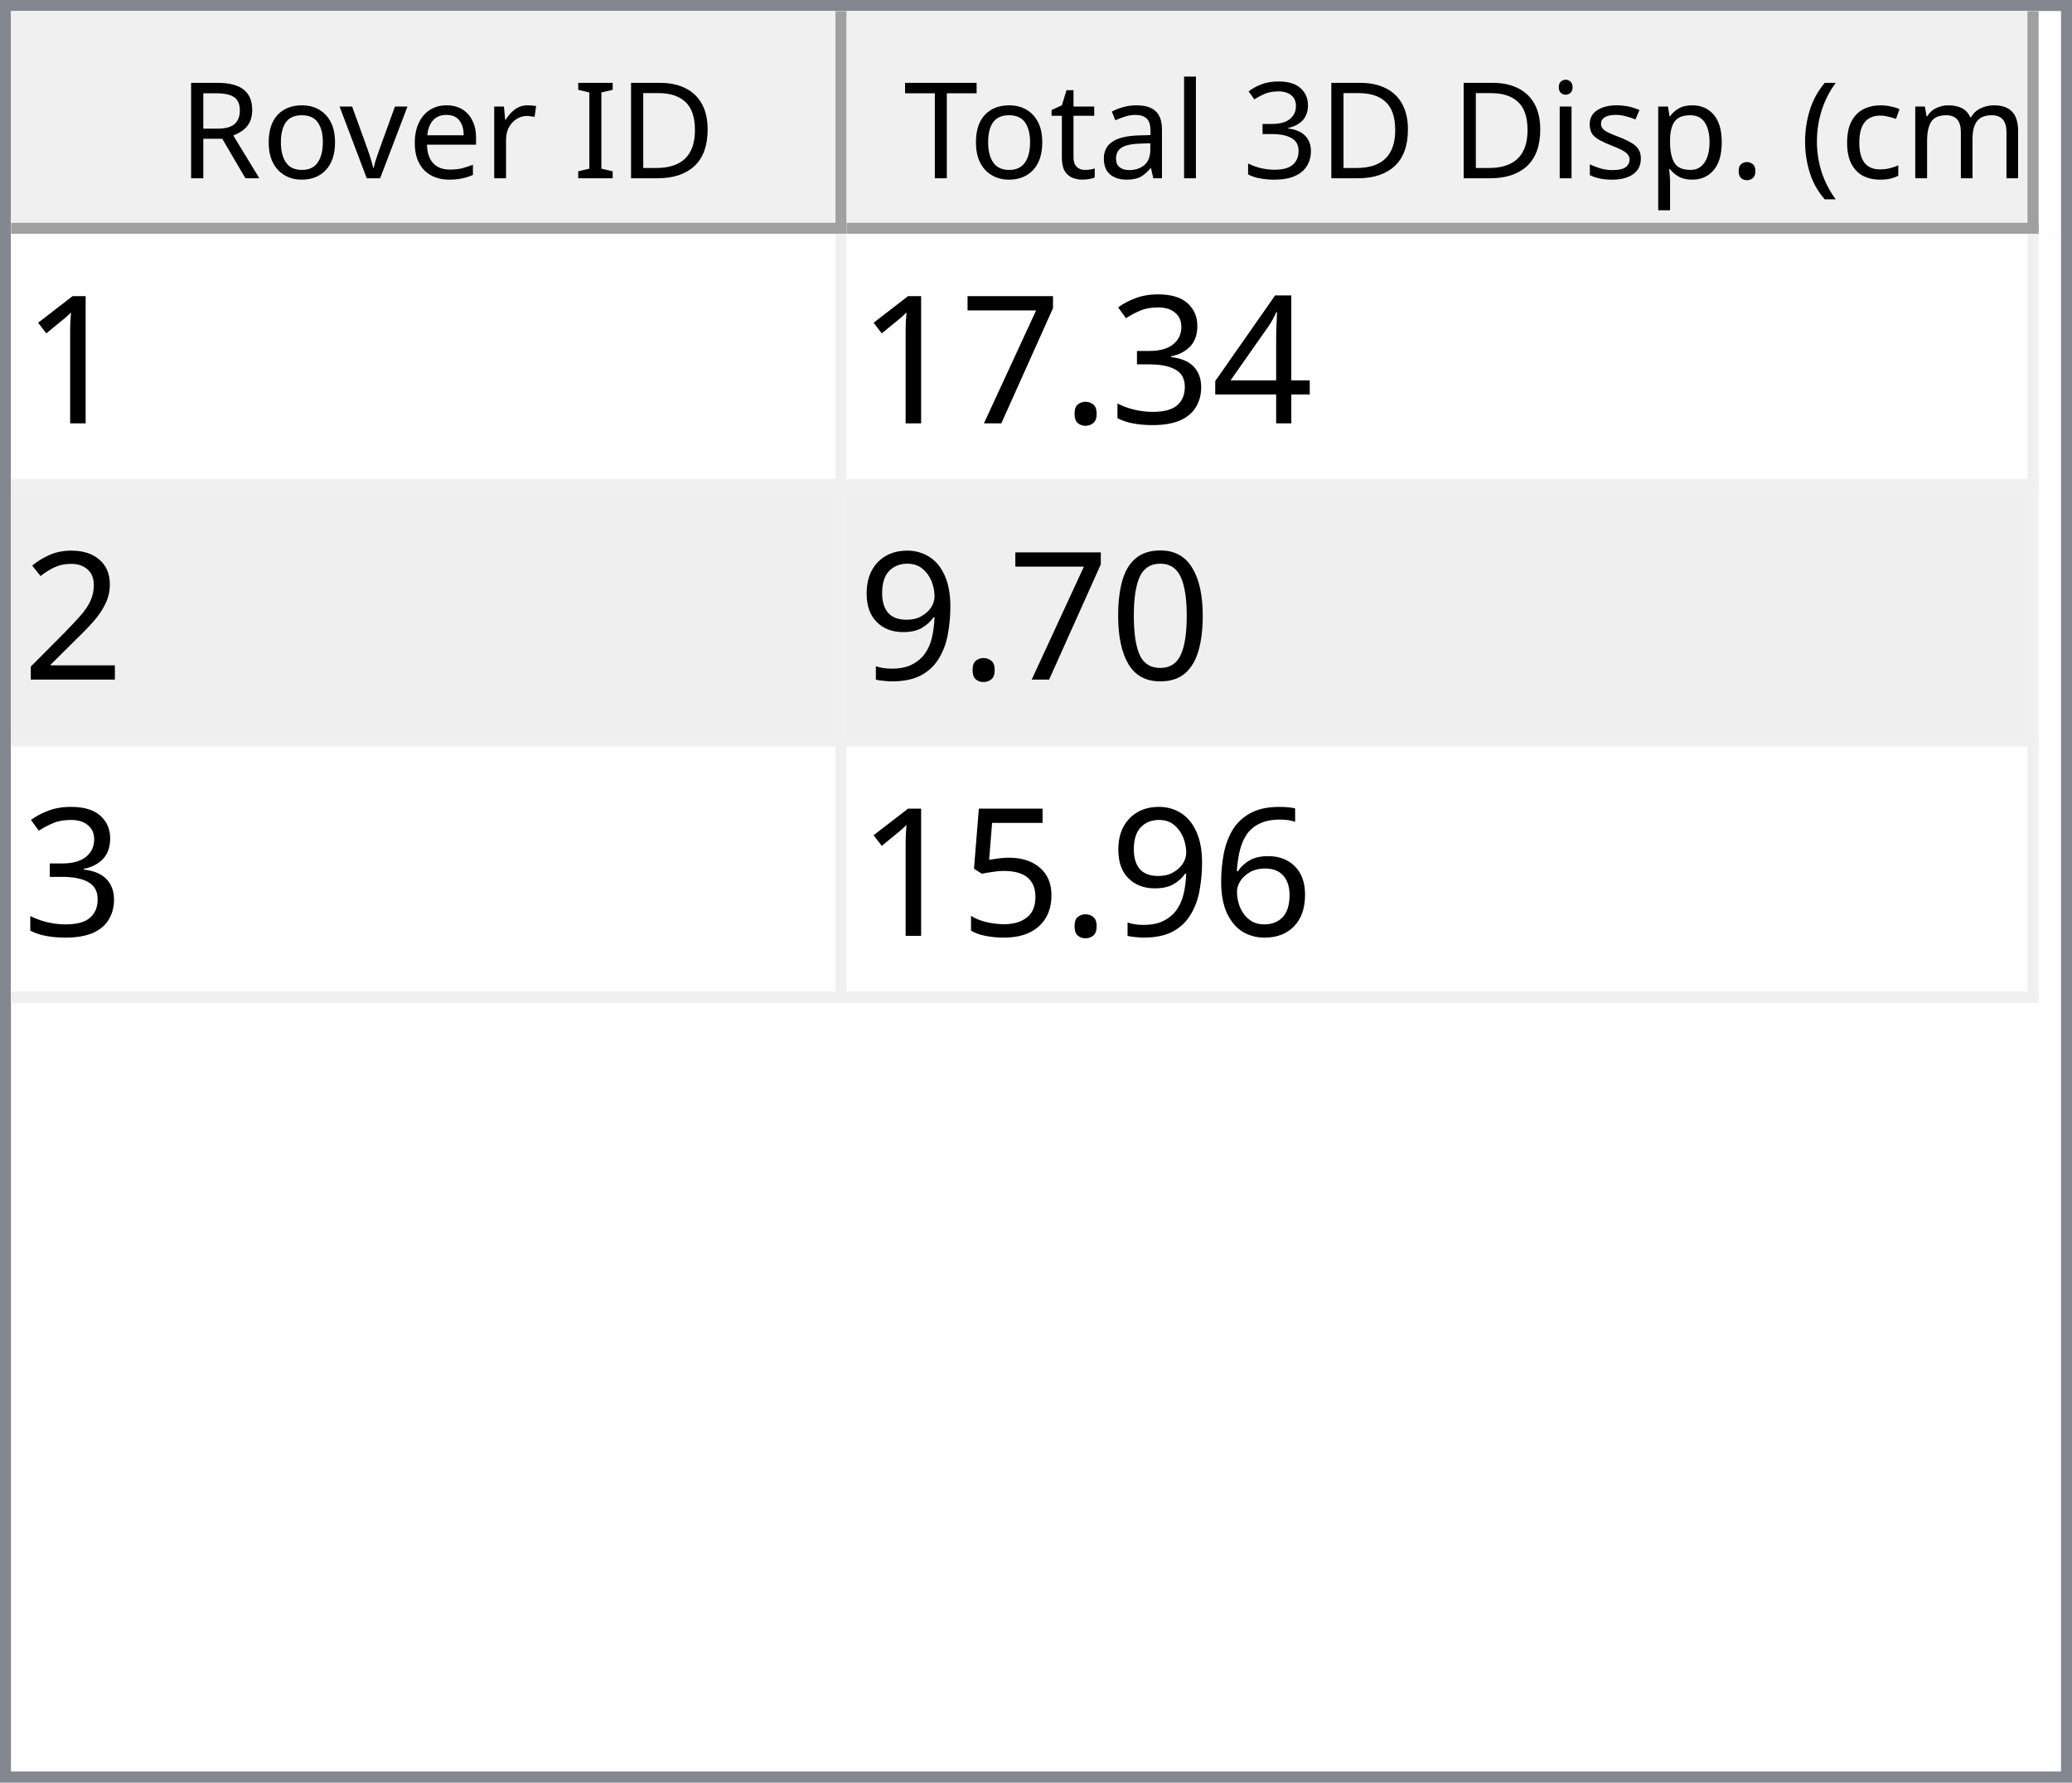
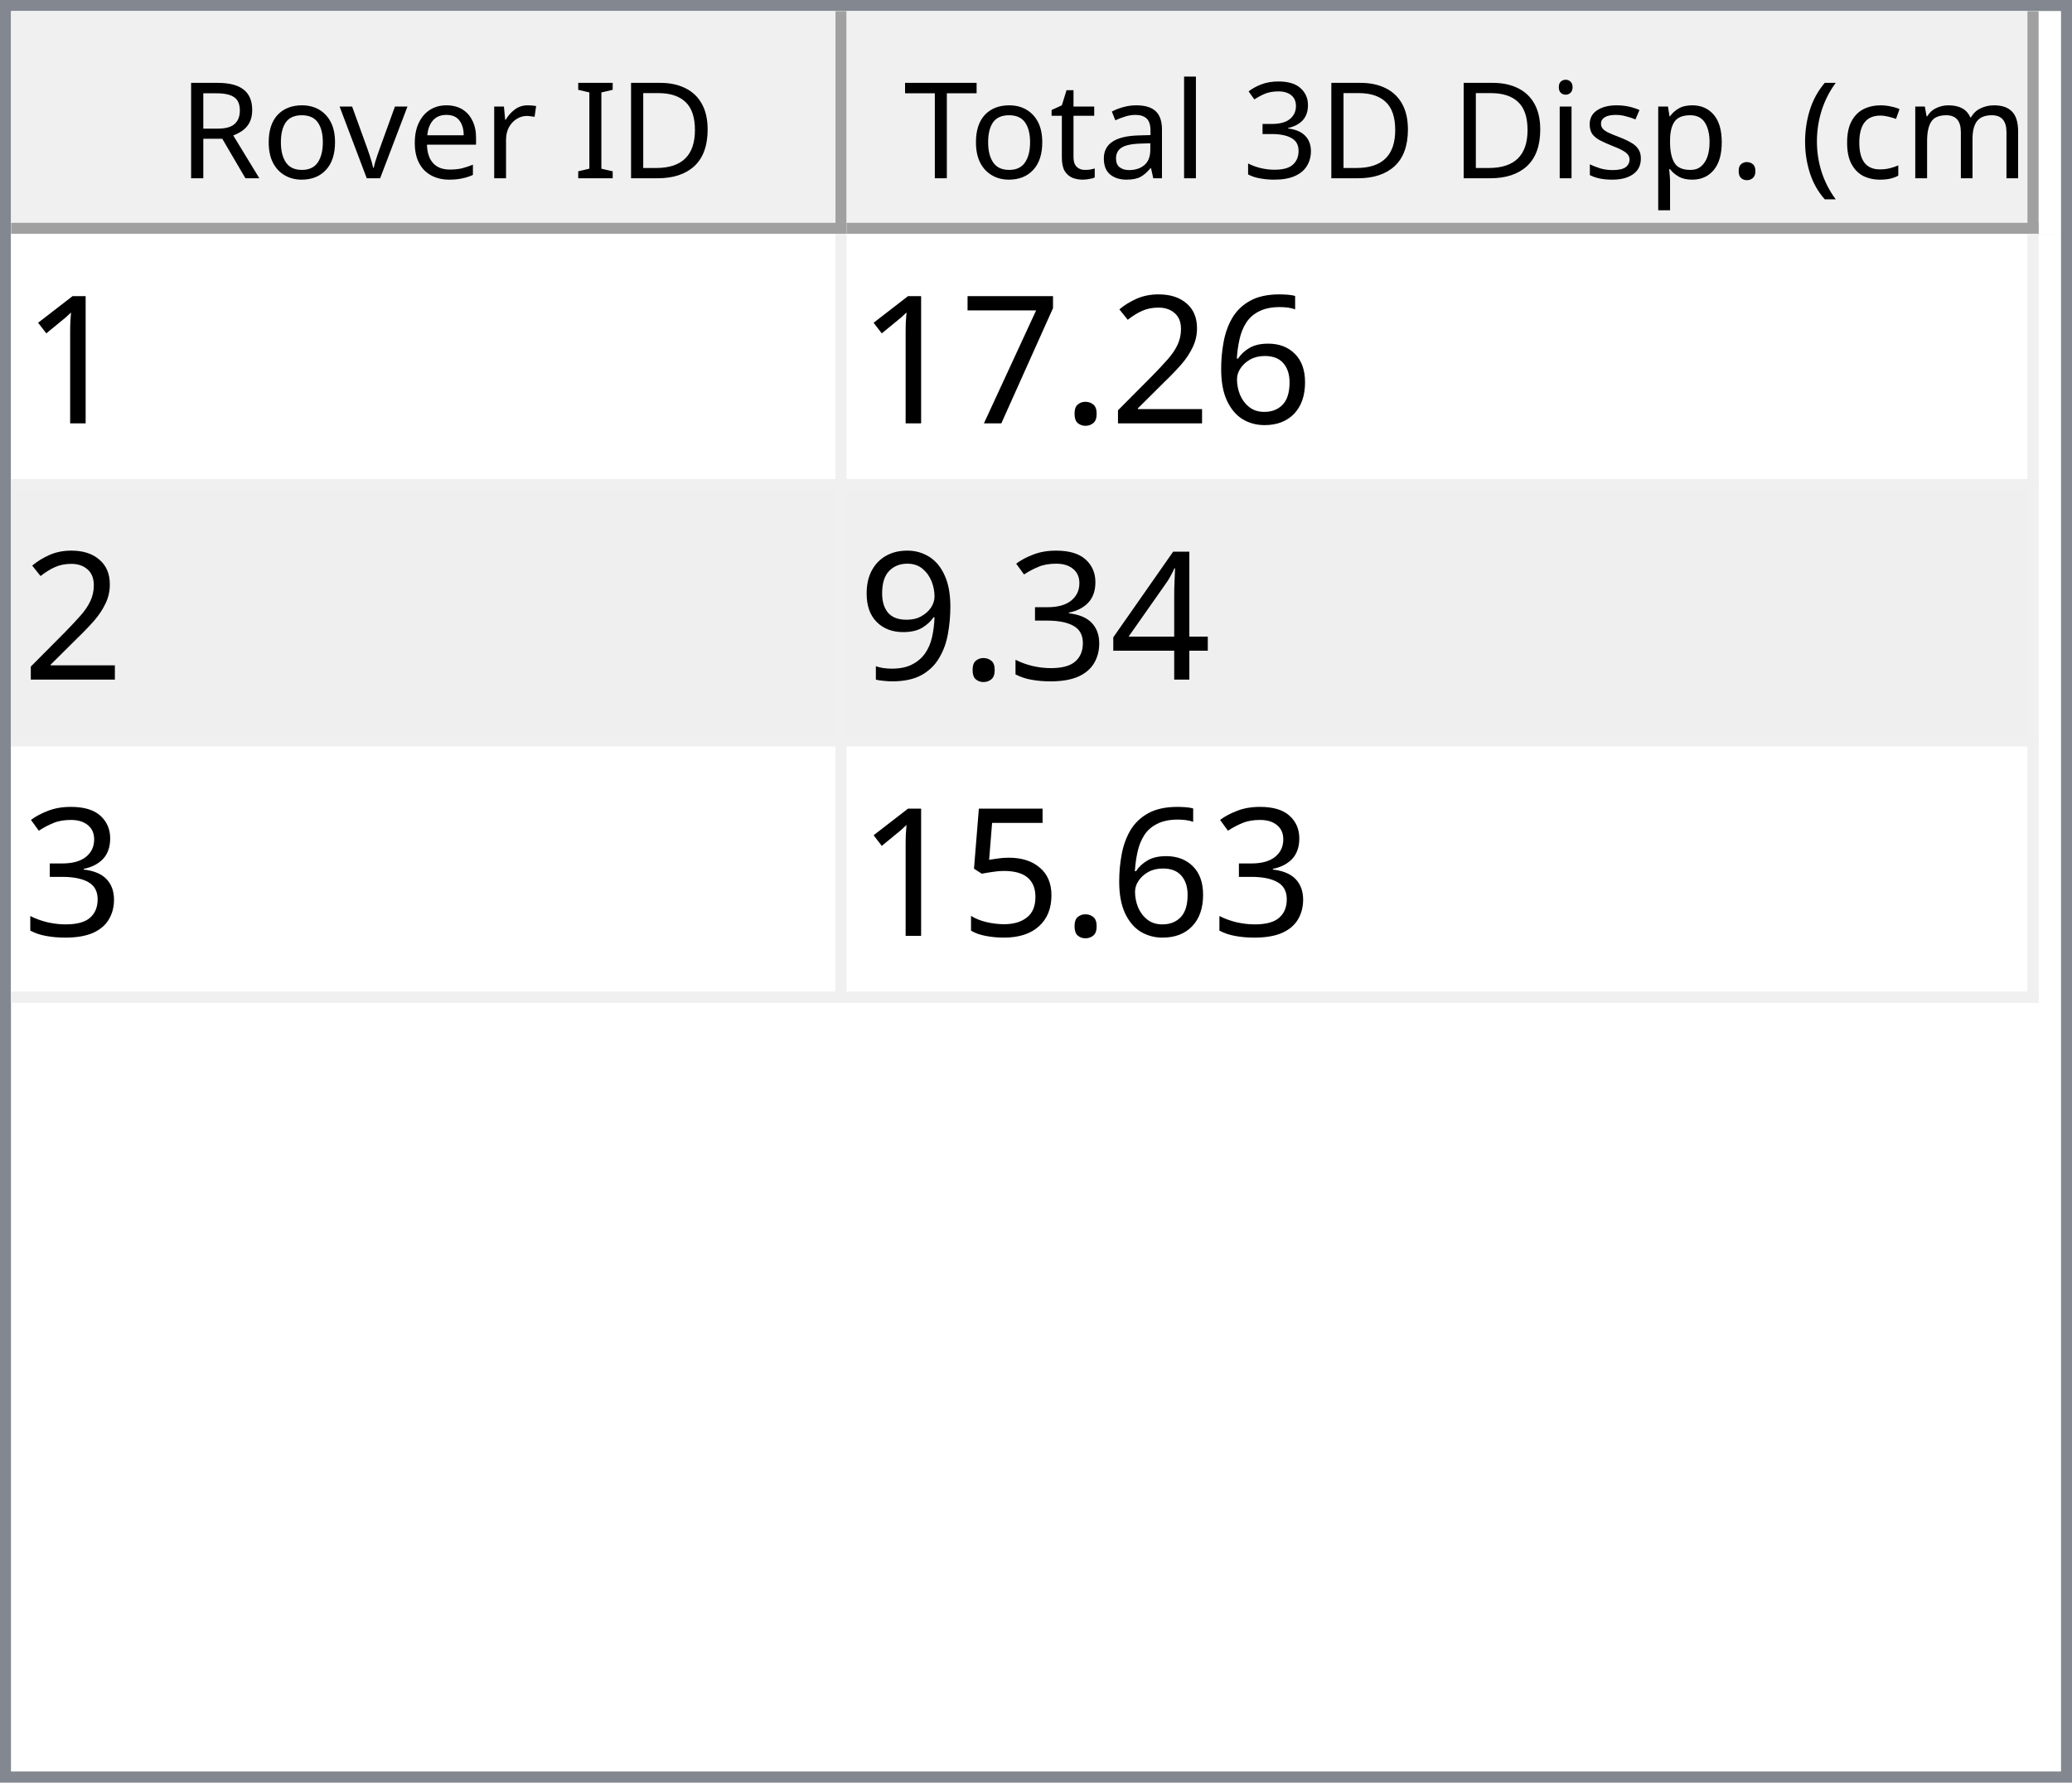
<svg xmlns="http://www.w3.org/2000/svg" style="fill-opacity:1; color-rendering:auto; color-interpolation:auto; text-rendering:auto; stroke:black; stroke-linecap:square; stroke-miterlimit:10; shape-rendering:auto; stroke-opacity:1; fill:black; stroke-dasharray:none; font-weight:normal; stroke-width:1; font-family:'Dialog'; font-style:normal; stroke-linejoin:miter; font-size:12px; stroke-dashoffset:0; image-rendering:auto;" width="186" height="160">
  <defs id="genericDefs" />
  <g>
    <defs id="defs1">
      <clipPath clipPathUnits="userSpaceOnUse" id="clipPath1">
        <path d="M0 0 L186 0 L186 160 L0 160 L0 0 Z" />
      </clipPath>
      <clipPath clipPathUnits="userSpaceOnUse" id="clipPath2">
        <path d="M0 0 L0 160 L186 160 L186 0 Z" />
      </clipPath>
      <clipPath clipPathUnits="userSpaceOnUse" id="clipPath3">
        <path d="M0 0 L0 20 L184 20 L184 0 Z" />
      </clipPath>
      <clipPath clipPathUnits="userSpaceOnUse" id="clipPath4">
        <path d="M0 0 L0 20 L75 20 L75 0 Z" />
      </clipPath>
      <clipPath clipPathUnits="userSpaceOnUse" id="clipPath5">
        <path d="M1 1 L1 19 L74 19 L74 1 Z" />
      </clipPath>
      <clipPath clipPathUnits="userSpaceOnUse" id="clipPath6">
        <path d="M0 0 L0 18 L73 18 L73 0 Z" />
      </clipPath>
      <clipPath clipPathUnits="userSpaceOnUse" id="clipPath7">
        <path d="M-0.5 -0.5 L-0.5 19.5 L74.5 19.5 L74.5 -0.5 Z" />
      </clipPath>
      <clipPath clipPathUnits="userSpaceOnUse" id="clipPath8">
        <path d="M0 0 L0 20 L107 20 L107 0 Z" />
      </clipPath>
      <clipPath clipPathUnits="userSpaceOnUse" id="clipPath9">
        <path d="M1 1 L1 19 L106 19 L106 1 Z" />
      </clipPath>
      <clipPath clipPathUnits="userSpaceOnUse" id="clipPath10">
        <path d="M0 0 L0 18 L105 18 L105 0 Z" />
      </clipPath>
      <clipPath clipPathUnits="userSpaceOnUse" id="clipPath11">
        <path d="M-0.5 -0.5 L-0.5 19.5 L106.5 19.5 L106.5 -0.5 Z" />
      </clipPath>
      <clipPath clipPathUnits="userSpaceOnUse" id="clipPath12">
        <path d="M0 0 L0 138 L184 138 L184 0 Z" />
      </clipPath>
      <clipPath clipPathUnits="userSpaceOnUse" id="clipPath13">
        <path d="M0 0 L0 69 L182 69 L182 0 Z" />
      </clipPath>
      <clipPath clipPathUnits="userSpaceOnUse" id="clipPath14">
        <path d="M-0.5 -0.5 L-0.5 68.5 L181.5 68.5 L181.5 -0.5 Z" />
      </clipPath>
      <clipPath clipPathUnits="userSpaceOnUse" id="clipPath15">
        <path d="M0 0 L0 22 L74 22 L74 0 Z" />
      </clipPath>
      <clipPath clipPathUnits="userSpaceOnUse" id="clipPath16">
        <path d="M0 0 L0 22 L106 22 L106 0 Z" />
      </clipPath>
      <font horiz-adv-x="64.551" id="font1">
        <font-face ascent="107.91" descent="25.098" units-per-em="100" style="font-style:normal; font-family:Segoe UI; font-weight:normal;" />
        <missing-glyph horiz-adv-x="64.551" d="M8.109 0 L8.109 68.266 L56.453 68.266 L56.453 0 L8.109 0 ZM15.328 7.234 L49.219 7.234 L49.219 61.031 L15.328 61.031 L15.328 7.234 Z" />
        <glyph unicode="D" horiz-adv-x="70.117" d="M9.188 0 L9.188 70.016 L28.516 70.016 Q65.531 70.016 65.531 35.891 Q65.531 19.672 55.25 9.836 Q44.969 0 27.734 0 L9.188 0 ZM17.391 62.594 L17.391 7.422 L27.828 7.422 Q41.609 7.422 49.273 14.797 Q56.938 22.172 56.938 35.688 Q56.938 62.594 28.328 62.594 L17.391 62.594 Z" />
        <glyph unicode="I" horiz-adv-x="26.611" d="M17.391 0 L9.188 0 L9.188 70.016 L17.391 70.016 L17.391 0 Z" />
        <glyph unicode=" " horiz-adv-x="27.393" d="" />
        <glyph unicode="r" horiz-adv-x="34.766" d="M34.188 41.891 Q32.078 43.5 28.125 43.5 Q23 43.5 19.555 38.672 Q16.109 33.844 16.109 25.484 L16.109 0 L8.109 0 L8.109 50 L16.109 50 L16.109 39.703 L16.312 39.703 Q18.016 44.969 21.531 47.922 Q25.047 50.875 29.391 50.875 Q32.516 50.875 34.188 50.203 L34.188 41.891 Z" />
        <glyph unicode="e" horiz-adv-x="52.295" d="M48.297 23 L12.984 23 Q13.188 14.656 17.484 10.109 Q21.781 5.562 29.297 5.562 Q37.75 5.562 44.828 11.141 L44.828 3.609 Q38.234 -1.172 27.391 -1.172 Q16.797 -1.172 10.742 5.641 Q4.688 12.453 4.688 24.812 Q4.688 36.469 11.305 43.82 Q17.922 51.172 27.734 51.172 Q37.547 51.172 42.922 44.828 Q48.297 38.484 48.297 27.203 L48.297 23 ZM40.094 29.781 Q40.047 36.719 36.75 40.578 Q33.453 44.438 27.594 44.438 Q21.922 44.438 17.969 40.383 Q14.016 36.328 13.094 29.781 L40.094 29.781 Z" />
        <glyph unicode="v" horiz-adv-x="47.9" d="M47.406 50 L27.484 0 L19.625 0 L0.688 50 L9.469 50 L22.172 13.672 Q23.578 9.672 23.922 6.688 L24.125 6.688 Q24.609 10.453 25.688 13.484 L38.969 50 L47.406 50 Z" />
        <glyph unicode="o" horiz-adv-x="58.594" d="M29 -1.172 Q17.922 -1.172 11.305 5.836 Q4.688 12.844 4.688 24.422 Q4.688 37.016 11.57 44.094 Q18.453 51.172 30.172 51.172 Q41.359 51.172 47.633 44.289 Q53.906 37.406 53.906 25.203 Q53.906 13.234 47.141 6.031 Q40.375 -1.172 29 -1.172 ZM29.594 44.438 Q21.875 44.438 17.383 39.188 Q12.891 33.938 12.891 24.703 Q12.891 15.828 17.43 10.695 Q21.969 5.562 29.594 5.562 Q37.359 5.562 41.531 10.594 Q45.703 15.625 45.703 24.906 Q45.703 34.281 41.531 39.359 Q37.359 44.438 29.594 44.438 Z" />
        <glyph unicode="R" horiz-adv-x="59.814" d="M59.375 0 L49.609 0 L37.891 19.625 Q36.281 22.359 34.766 24.289 Q33.25 26.219 31.664 27.438 Q30.078 28.656 28.25 29.219 Q26.422 29.781 24.125 29.781 L17.391 29.781 L17.391 0 L9.188 0 L9.188 70.016 L30.078 70.016 Q34.672 70.016 38.555 68.867 Q42.438 67.719 45.289 65.375 Q48.141 63.031 49.758 59.547 Q51.375 56.062 51.375 51.375 Q51.375 47.703 50.273 44.656 Q49.172 41.609 47.148 39.211 Q45.125 36.812 42.266 35.133 Q39.406 33.453 35.844 32.516 L35.844 32.328 Q37.594 31.547 38.891 30.547 Q40.188 29.547 41.359 28.18 Q42.531 26.812 43.68 25.078 Q44.828 23.344 46.234 21.047 L59.375 0 ZM17.391 62.594 L17.391 37.203 L28.516 37.203 Q31.594 37.203 34.203 38.133 Q36.812 39.062 38.719 40.797 Q40.625 42.531 41.703 45.047 Q42.781 47.562 42.781 50.688 Q42.781 56.297 39.141 59.445 Q35.5 62.594 28.609 62.594 L17.391 62.594 Z" />
        <glyph unicode=")" horiz-adv-x="30.176" d="M8.297 -15.922 L1.172 -15.922 Q16.406 2.344 16.406 26.812 Q16.406 51.469 1.078 70.016 L8.297 70.016 Q23.531 52.156 23.531 26.703 Q23.531 1.375 8.297 -15.922 Z" />
        <glyph unicode="m" horiz-adv-x="86.133" d="M79.109 0 L71.094 0 L71.094 28.719 Q71.094 37.016 68.531 40.727 Q65.969 44.438 59.906 44.438 Q54.781 44.438 51.195 39.75 Q47.609 35.062 47.609 28.516 L47.609 0 L39.594 0 L39.594 29.688 Q39.594 44.438 28.219 44.438 Q22.953 44.438 19.531 40.016 Q16.109 35.594 16.109 28.516 L16.109 0 L8.109 0 L8.109 50 L16.109 50 L16.109 42.094 L16.312 42.094 Q21.625 51.172 31.844 51.172 Q36.969 51.172 40.773 48.312 Q44.578 45.453 46 40.828 Q51.562 51.172 62.594 51.172 Q79.109 51.172 79.109 30.812 L79.109 0 Z" />
        <glyph unicode="c" horiz-adv-x="46.191" d="M42.188 2.297 Q36.422 -1.172 28.516 -1.172 Q17.828 -1.172 11.258 5.789 Q4.688 12.75 4.688 23.828 Q4.688 36.188 11.766 43.68 Q18.844 51.172 30.672 51.172 Q37.25 51.172 42.281 48.734 L42.281 40.531 Q36.719 44.438 30.375 44.438 Q22.703 44.438 17.797 38.945 Q12.891 33.453 12.891 24.516 Q12.891 15.719 17.508 10.641 Q22.125 5.562 29.891 5.562 Q36.422 5.562 42.188 9.906 L42.188 2.297 Z" />
        <glyph unicode="(" horiz-adv-x="30.176" d="M29.109 -15.922 L21.969 -15.922 Q6.844 1.375 6.844 26.703 Q6.844 52.156 21.969 70.016 L29.203 70.016 Q13.875 51.469 13.875 26.812 Q13.875 2.344 29.109 -15.922 Z" />
        <glyph unicode="." horiz-adv-x="21.68" d="M10.891 -1.078 Q8.641 -1.078 7.055 0.539 Q5.469 2.156 5.469 4.391 Q5.469 6.641 7.055 8.273 Q8.641 9.906 10.891 9.906 Q13.188 9.906 14.797 8.273 Q16.406 6.641 16.406 4.391 Q16.406 2.156 14.797 0.539 Q13.188 -1.078 10.891 -1.078 Z" />
        <glyph unicode="p" horiz-adv-x="58.789" d="M16.312 7.234 L16.109 7.234 L16.109 -23 L8.109 -23 L8.109 50 L16.109 50 L16.109 41.219 L16.312 41.219 Q22.219 51.172 33.594 51.172 Q43.266 51.172 48.688 44.461 Q54.109 37.75 54.109 26.469 Q54.109 13.922 48 6.375 Q41.891 -1.172 31.297 -1.172 Q21.578 -1.172 16.312 7.234 ZM16.109 27.391 L16.109 20.406 Q16.109 14.203 20.141 9.883 Q24.172 5.562 30.375 5.562 Q37.641 5.562 41.773 11.133 Q45.906 16.703 45.906 26.609 Q45.906 34.969 42.047 39.703 Q38.188 44.438 31.594 44.438 Q24.609 44.438 20.359 39.578 Q16.109 34.719 16.109 27.391 Z" />
        <glyph unicode="s" horiz-adv-x="42.432" d="M5.078 1.812 L5.078 10.406 Q11.625 5.562 19.484 5.562 Q30.031 5.562 30.031 12.594 Q30.031 14.594 29.125 15.992 Q28.219 17.391 26.68 18.461 Q25.141 19.531 23.07 20.383 Q21 21.234 18.609 22.172 Q15.281 23.484 12.766 24.828 Q10.25 26.172 8.57 27.859 Q6.891 29.547 6.031 31.695 Q5.172 33.844 5.172 36.719 Q5.172 40.234 6.789 42.945 Q8.406 45.656 11.086 47.484 Q13.766 49.312 17.211 50.242 Q20.656 51.172 24.312 51.172 Q30.812 51.172 35.938 48.922 L35.938 40.828 Q30.422 44.438 23.25 44.438 Q21 44.438 19.195 43.922 Q17.391 43.406 16.094 42.477 Q14.797 41.547 14.086 40.258 Q13.375 38.969 13.375 37.406 Q13.375 35.453 14.086 34.133 Q14.797 32.812 16.164 31.789 Q17.531 30.766 19.484 29.938 Q21.438 29.109 23.922 28.125 Q27.25 26.859 29.883 25.516 Q32.516 24.172 34.375 22.484 Q36.234 20.797 37.234 18.602 Q38.234 16.406 38.234 13.375 Q38.234 9.672 36.602 6.938 Q34.969 4.203 32.234 2.398 Q29.5 0.594 25.93 -0.289 Q22.359 -1.172 18.453 -1.172 Q10.75 -1.172 5.078 1.812 Z" />
        <glyph unicode="i" horiz-adv-x="24.219" d="M12.203 62.703 Q10.062 62.703 8.547 64.164 Q7.031 65.625 7.031 67.875 Q7.031 70.125 8.547 71.609 Q10.062 73.094 12.203 73.094 Q14.406 73.094 15.945 71.609 Q17.484 70.125 17.484 67.875 Q17.484 65.719 15.945 64.211 Q14.406 62.703 12.203 62.703 ZM16.109 0 L8.109 0 L8.109 50 L16.109 50 L16.109 0 Z" />
        <glyph unicode="3" horiz-adv-x="53.906" d="M46.531 19.828 Q46.531 15.094 44.75 11.211 Q42.969 7.328 39.719 4.57 Q36.469 1.812 31.93 0.297 Q27.391 -1.219 21.922 -1.219 Q11.922 -1.219 6 2.594 L6 11.188 Q13.094 5.609 22.219 5.609 Q25.875 5.609 28.828 6.539 Q31.781 7.469 33.906 9.227 Q36.031 10.984 37.18 13.477 Q38.328 15.969 38.328 19.094 Q38.328 32.812 18.797 32.812 L12.984 32.812 L12.984 39.594 L18.5 39.594 Q35.797 39.594 35.797 52.484 Q35.797 64.406 22.609 64.406 Q15.188 64.406 8.688 59.422 L8.688 67.188 Q15.375 71.188 24.609 71.188 Q29 71.188 32.57 69.969 Q36.141 68.75 38.68 66.555 Q41.219 64.359 42.609 61.281 Q44 58.203 44 54.5 Q44 40.672 30.031 36.719 L30.031 36.531 Q33.594 36.141 36.625 34.797 Q39.656 33.453 41.852 31.305 Q44.047 29.156 45.289 26.25 Q46.531 23.344 46.531 19.828 Z" />
        <glyph unicode="l" horiz-adv-x="24.219" d="M16.109 0 L8.109 0 L8.109 74.031 L16.109 74.031 L16.109 0 Z" />
        <glyph unicode="a" horiz-adv-x="50.879" d="M43.891 0 L35.891 0 L35.891 7.812 L35.688 7.812 Q30.469 -1.172 20.312 -1.172 Q12.844 -1.172 8.617 2.781 Q4.391 6.734 4.391 13.281 Q4.391 27.297 20.906 29.594 L35.891 31.688 Q35.891 44.438 25.594 44.438 Q16.547 44.438 9.281 38.281 L9.281 46.484 Q16.656 51.172 26.266 51.172 Q43.891 51.172 43.891 32.516 L43.891 0 ZM35.891 25.297 L23.828 23.641 Q18.266 22.859 15.43 20.875 Q12.594 18.891 12.594 13.875 Q12.594 10.203 15.211 7.883 Q17.828 5.562 22.172 5.562 Q28.125 5.562 32.008 9.742 Q35.891 13.922 35.891 20.312 L35.891 25.297 Z" />
        <glyph unicode="t" horiz-adv-x="33.887" d="M31.297 0.484 Q28.469 -1.078 23.828 -1.078 Q10.688 -1.078 10.688 13.578 L10.688 43.172 L2.094 43.172 L2.094 50 L10.688 50 L10.688 62.203 L18.703 64.797 L18.703 50 L31.297 50 L31.297 43.172 L18.703 43.172 L18.703 14.984 Q18.703 9.969 20.414 7.82 Q22.125 5.672 26.078 5.672 Q29.109 5.672 31.297 7.328 L31.297 0.484 Z" />
        <glyph unicode="T" horiz-adv-x="52.393" d="M50.594 62.594 L30.375 62.594 L30.375 0 L22.172 0 L22.172 62.594 L2 62.594 L2 70.016 L50.594 70.016 L50.594 62.594 Z" />
      </font>
      <font horiz-adv-x="75.0" id="font2">
        <font-face ascent="100.537" descent="21.973" units-per-em="100" style="font-style:normal; font-family:sans-serif; font-weight:normal;" />
        <missing-glyph horiz-adv-x="75.0" d="M12.5 0 L12.5 62.5 L62.5 62.5 L62.5 0 L12.5 0 ZM14.062 1.562 L60.938 1.562 L60.938 60.938 L14.062 60.938 L14.062 1.562 Z" />
        <glyph unicode="1" horiz-adv-x="55.615" d="M37.25 0 L28.469 0 L28.469 56 Q25.297 52.984 20.141 49.953 Q14.984 46.922 10.891 45.406 L10.891 53.906 Q18.266 57.375 23.781 62.305 Q29.297 67.234 31.594 71.875 L37.25 71.875 L37.25 0 Z" />
+         <glyph unicode="6" horiz-adv-x="55.615" d="M49.75 54.047 L41.016 53.375 Q39.844 58.547 37.703 60.891 Q34.125 64.656 28.906 64.656 Q24.703 64.656 21.531 62.312 Q17.391 59.281 14.992 53.469 Q12.594 47.656 12.5 36.922 Q15.672 41.75 20.266 44.094 Q24.859 46.438 29.891 46.438 Q38.672 46.438 44.852 39.969 Q51.031 33.5 51.031 23.25 Q51.031 16.5 48.125 10.719 Q45.219 4.938 40.141 1.859 Q35.062 -1.219 28.609 -1.219 Q17.625 -1.219 10.695 6.859 Q3.766 14.938 3.766 33.5 Q3.766 54.25 11.422 63.672 Q18.109 71.875 29.438 71.875 Q37.891 71.875 43.289 67.141 Q48.688 62.406 49.75 54.047 ZM13.875 23.188 Q13.875 18.656 15.797 14.508 Q17.719 10.359 21.188 8.18 Q24.656 6 28.469 6 Q34.031 6 38.039 10.492 Q42.047 14.984 42.047 22.703 Q42.047 30.125 38.086 34.398 Q34.125 38.672 28.125 38.672 Q22.172 38.672 18.023 34.398 Q13.875 30.125 13.875 23.188 Z" />
+         <glyph unicode="2" horiz-adv-x="55.615" d="M50.344 8.453 L50.344 0 L3.031 0 Q2.938 3.172 4.047 6.109 Q5.859 10.938 9.836 15.625 Q13.812 20.312 21.344 26.469 Q33.016 36.031 37.117 41.625 Q41.219 47.219 41.219 52.203 Q41.219 57.422 37.477 61.008 Q33.734 64.594 27.734 64.594 Q21.391 64.594 17.578 60.789 Q13.766 56.984 13.719 50.25 L4.688 51.172 Q5.609 61.281 11.664 66.578 Q17.719 71.875 27.938 71.875 Q38.234 71.875 44.242 66.164 Q50.25 60.453 50.25 52 Q50.25 47.703 48.492 43.555 Q46.734 39.406 42.656 34.812 Q38.578 30.219 29.109 22.219 Q21.188 15.578 18.945 13.211 Q16.703 10.844 15.234 8.453 L50.344 8.453 Z" />
+         <glyph unicode="." horiz-adv-x="27.783" d="M9.078 0 L9.078 10.016 L19.094 10.016 L19.094 0 L9.078 0 Z" />
+         <glyph unicode="7" horiz-adv-x="55.615" d="M4.734 62.203 L4.734 70.656 L51.078 70.656 L51.078 63.812 Q44.234 56.547 37.523 44.484 Q30.812 32.422 27.156 19.672 Q24.516 10.688 23.781 0 L14.75 0 Q14.891 8.453 18.062 20.414 Q21.234 32.375 27.172 43.484 Q33.109 54.594 39.797 62.203 L4.734 62.203 Z" />
        <glyph unicode="4" horiz-adv-x="55.615" d="M32.328 0 L32.328 17.141 L1.266 17.141 L1.266 25.203 L33.938 71.578 L41.109 71.578 L41.109 25.203 L50.781 25.203 L50.781 17.141 L41.109 17.141 L41.109 0 L32.328 0 ZM32.328 25.203 L32.328 57.469 L9.906 25.203 L32.328 25.203 Z" />
        <glyph unicode="3" horiz-adv-x="55.615" d="M4.203 18.891 L12.984 20.062 Q14.5 12.594 18.141 9.297 Q21.781 6 27 6 Q33.203 6 37.477 10.297 Q41.75 14.594 41.75 20.953 Q41.75 27 37.797 30.93 Q33.844 34.859 27.734 34.859 Q25.25 34.859 21.531 33.891 L22.516 41.609 Q23.391 41.5 23.922 41.5 Q29.547 41.5 34.039 44.43 Q38.531 47.359 38.531 53.469 Q38.531 58.297 35.258 61.477 Q31.984 64.656 26.812 64.656 Q21.688 64.656 18.266 61.43 Q14.844 58.203 13.875 51.766 L5.078 53.328 Q6.688 62.156 12.398 67.016 Q18.109 71.875 26.609 71.875 Q32.469 71.875 37.398 69.359 Q42.328 66.844 44.945 62.5 Q47.562 58.156 47.562 53.266 Q47.562 48.641 45.07 44.828 Q42.578 41.016 37.703 38.766 Q44.047 37.312 47.562 32.695 Q51.078 28.078 51.078 21.141 Q51.078 11.766 44.242 5.25 Q37.406 -1.266 26.953 -1.266 Q17.531 -1.266 11.305 4.352 Q5.078 9.969 4.203 18.891 Z" />
-         <glyph unicode="." horiz-adv-x="27.783" d="M9.078 0 L9.078 10.016 L19.094 10.016 L19.094 0 L9.078 0 Z" />
-         <glyph unicode="7" horiz-adv-x="55.615" d="M4.734 62.203 L4.734 70.656 L51.078 70.656 L51.078 63.812 Q44.234 56.547 37.523 44.484 Q30.812 32.422 27.156 19.672 Q24.516 10.688 23.781 0 L14.75 0 Q14.891 8.453 18.062 20.414 Q21.234 32.375 27.172 43.484 Q33.109 54.594 39.797 62.203 L4.734 62.203 Z" />
-         <glyph unicode="2" horiz-adv-x="55.615" d="M50.344 8.453 L50.344 0 L3.031 0 Q2.938 3.172 4.047 6.109 Q5.859 10.938 9.836 15.625 Q13.812 20.312 21.344 26.469 Q33.016 36.031 37.117 41.625 Q41.219 47.219 41.219 52.203 Q41.219 57.422 37.477 61.008 Q33.734 64.594 27.734 64.594 Q21.391 64.594 17.578 60.789 Q13.766 56.984 13.719 50.25 L4.688 51.172 Q5.609 61.281 11.664 66.578 Q17.719 71.875 27.938 71.875 Q38.234 71.875 44.242 66.164 Q50.25 60.453 50.25 52 Q50.25 47.703 48.492 43.555 Q46.734 39.406 42.656 34.812 Q38.578 30.219 29.109 22.219 Q21.188 15.578 18.945 13.211 Q16.703 10.844 15.234 8.453 L50.344 8.453 Z" />
-         <glyph unicode="0" horiz-adv-x="55.615" d="M4.156 35.297 Q4.156 48 6.766 55.742 Q9.375 63.484 14.523 67.68 Q19.672 71.875 27.484 71.875 Q33.25 71.875 37.594 69.555 Q41.938 67.234 44.773 62.867 Q47.609 58.5 49.219 52.227 Q50.828 45.953 50.828 35.297 Q50.828 22.703 48.242 14.969 Q45.656 7.234 40.508 3.008 Q35.359 -1.219 27.484 -1.219 Q17.141 -1.219 11.234 6.203 Q4.156 15.141 4.156 35.297 ZM13.188 35.297 Q13.188 17.672 17.312 11.836 Q21.438 6 27.484 6 Q33.547 6 37.672 11.859 Q41.797 17.719 41.797 35.297 Q41.797 52.984 37.672 58.789 Q33.547 64.594 27.391 64.594 Q21.344 64.594 17.719 59.469 Q13.188 52.938 13.188 35.297 Z" />
        <glyph unicode="9" horiz-adv-x="55.615" d="M5.469 16.547 L13.922 17.328 Q14.984 11.375 18.016 8.688 Q21.047 6 25.781 6 Q29.828 6 32.883 7.859 Q35.938 9.719 37.891 12.82 Q39.844 15.922 41.164 21.195 Q42.484 26.469 42.484 31.938 Q42.484 32.516 42.438 33.688 Q39.797 29.5 35.234 26.883 Q30.672 24.266 25.344 24.266 Q16.453 24.266 10.305 30.711 Q4.156 37.156 4.156 47.703 Q4.156 58.594 10.578 65.234 Q17 71.875 26.656 71.875 Q33.641 71.875 39.43 68.117 Q45.219 64.359 48.219 57.398 Q51.219 50.438 51.219 37.25 Q51.219 23.531 48.242 15.406 Q45.266 7.281 39.383 3.031 Q33.5 -1.219 25.594 -1.219 Q17.188 -1.219 11.867 3.445 Q6.547 8.109 5.469 16.547 ZM41.453 48.141 Q41.453 55.719 37.43 60.156 Q33.406 64.594 27.734 64.594 Q21.875 64.594 17.531 59.812 Q13.188 55.031 13.188 47.406 Q13.188 40.578 17.312 36.305 Q21.438 32.031 27.484 32.031 Q33.594 32.031 37.523 36.305 Q41.453 40.578 41.453 48.141 Z" />
-         <glyph unicode="6" horiz-adv-x="55.615" d="M49.75 54.047 L41.016 53.375 Q39.844 58.547 37.703 60.891 Q34.125 64.656 28.906 64.656 Q24.703 64.656 21.531 62.312 Q17.391 59.281 14.992 53.469 Q12.594 47.656 12.5 36.922 Q15.672 41.75 20.266 44.094 Q24.859 46.438 29.891 46.438 Q38.672 46.438 44.852 39.969 Q51.031 33.5 51.031 23.25 Q51.031 16.5 48.125 10.719 Q45.219 4.938 40.141 1.859 Q35.062 -1.219 28.609 -1.219 Q17.625 -1.219 10.695 6.859 Q3.766 14.938 3.766 33.5 Q3.766 54.25 11.422 63.672 Q18.109 71.875 29.438 71.875 Q37.891 71.875 43.289 67.141 Q48.688 62.406 49.75 54.047 ZM13.875 23.188 Q13.875 18.656 15.797 14.508 Q17.719 10.359 21.188 8.18 Q24.656 6 28.469 6 Q34.031 6 38.039 10.492 Q42.047 14.984 42.047 22.703 Q42.047 30.125 38.086 34.398 Q34.125 38.672 28.125 38.672 Q22.172 38.672 18.023 34.398 Q13.875 30.125 13.875 23.188 Z" />
        <glyph unicode="5" horiz-adv-x="55.615" d="M4.156 18.75 L13.375 19.531 Q14.406 12.797 18.141 9.398 Q21.875 6 27.156 6 Q33.5 6 37.891 10.789 Q42.281 15.578 42.281 23.484 Q42.281 31 38.062 35.352 Q33.844 39.703 27 39.703 Q22.75 39.703 19.336 37.773 Q15.922 35.844 13.969 32.766 L5.719 33.844 L12.641 70.609 L48.25 70.609 L48.25 62.203 L19.672 62.203 L15.828 42.969 Q22.266 47.469 29.344 47.469 Q38.719 47.469 45.164 40.969 Q51.609 34.469 51.609 24.266 Q51.609 14.547 45.953 7.469 Q39.062 -1.219 27.156 -1.219 Q17.391 -1.219 11.211 4.25 Q5.031 9.719 4.156 18.75 Z" />
      </font>
    </defs>
    <g style="fill:white; stroke:white;">
      <rect x="0" y="0" width="186" style="clip-path:url(#clipPath1); stroke:none;" height="160" />
    </g>
    <g style="fill:white; text-rendering:optimizeSpeed; color-rendering:optimizeSpeed; image-rendering:optimizeSpeed; shape-rendering:crispEdges; stroke:white; color-interpolation:sRGB;">
      <rect x="0" width="186" height="160" y="0" style="stroke:none;" />
      <path style="stroke:none;" d="M0 160 L186 160 L186 0 L0 0 Z" />
    </g>
    <g style="fill:rgb(240,240,240); font-family:'Segoe UI'; stroke:rgb(240,240,240);">
      <rect x="0" y="0" width="186" style="clip-path:url(#clipPath2); stroke:none;" height="160" />
    </g>
    <g style="fill:rgb(130,135,144); font-family:'Segoe UI'; stroke:rgb(130,135,144);">
      <path d="M0 0 L186 0 L186 160 L0 160 L0 0 ZM1 1 L185 1 L185 159 L1 159 L1 1 Z" style="fill-rule:evenodd; clip-path:url(#clipPath2); stroke:none;" />
    </g>
    <g style="fill:white; font-family:'Segoe UI'; stroke:white;" transform="translate(1,1)">
      <rect x="0" y="0" width="184" style="clip-path:url(#clipPath3); stroke:none;" height="20" />
    </g>
    <g style="fill:rgb(240,240,240); font-family:'Segoe UI'; stroke:rgb(240,240,240);" transform="translate(1,1)">
      <rect x="0" y="0" width="75" style="clip-path:url(#clipPath4); stroke:none;" height="20" />
    </g>
    <g style="font-family:'Segoe UI';" transform="translate(2,2)">
      <text x="14" xml:space="preserve" y="14" style="clip-path:url(#clipPath6); stroke:none;">Rover ID</text>
    </g>
    <g style="fill:rgb(160,160,160); font-family:'Segoe UI'; stroke:rgb(160,160,160); stroke-linejoin:bevel;" transform="translate(1.5,1.5)">
      <line x1="74" x2="74" y1="0" style="fill:none; clip-path:url(#clipPath7);" y2="19" />
    </g>
    <g style="fill:rgb(160,160,160); font-family:'Segoe UI'; stroke:rgb(160,160,160); stroke-linejoin:bevel;" transform="matrix(1,0,0,1,1,1) translate(0.5,0.5)">
      <line x1="0" x2="74" y1="19" style="fill:none; clip-path:url(#clipPath7);" y2="19" />
    </g>
    <g style="fill:rgb(240,240,240); font-family:'Segoe UI'; stroke:rgb(240,240,240);" transform="translate(76,1)">
      <rect x="0" y="0" width="107" style="clip-path:url(#clipPath8); stroke:none;" height="20" />
    </g>
    <g style="font-family:'Segoe UI';" transform="translate(77,2)">
      <text x="1" xml:space="preserve" y="14" style="clip-path:url(#clipPath10); stroke:none;"> Total 3D Disp. (cm)</text>
    </g>
    <g style="fill:rgb(160,160,160); font-family:'Segoe UI'; stroke:rgb(160,160,160); stroke-linejoin:bevel;" transform="translate(76.5,1.5)">
      <line x1="106" x2="106" y1="0" style="fill:none; clip-path:url(#clipPath11);" y2="19" />
    </g>
    <g style="fill:rgb(160,160,160); font-family:'Segoe UI'; stroke:rgb(160,160,160); stroke-linejoin:bevel;" transform="matrix(1,0,0,1,76,1) translate(0.5,0.5)">
      <line x1="0" x2="106" y1="19" style="fill:none; clip-path:url(#clipPath11);" y2="19" />
    </g>
    <g style="fill:white; font-family:'Segoe UI'; stroke:white;" transform="translate(1,21)">
      <rect x="0" y="0" width="184" style="clip-path:url(#clipPath12); stroke:none;" height="138" />
    </g>
    <g style="fill:rgb(240,240,240); font-size:16px; font-family:sans-serif; stroke:rgb(240,240,240);" transform="translate(1,21)">
      <rect x="0" y="0" width="182" style="clip-path:url(#clipPath13); stroke:none;" height="69" />
      <line transform="translate(0.5,0.5)" x1="0" x2="181" y1="22" style="clip-path:url(#clipPath14); fill:none; stroke-linejoin:bevel;" y2="22" />
    </g>
    <g transform="matrix(1,0,0,1,1,21) translate(0.5,0.5)" style="fill:rgb(240,240,240); font-size:16px; font-family:sans-serif; stroke:rgb(240,240,240); stroke-linejoin:bevel;">
      <line x1="0" x2="181" y1="45" style="fill:none; clip-path:url(#clipPath14);" y2="45" />
    </g>
    <g transform="matrix(1,0,0,1,1,21) translate(0.5,0.5)" style="fill:rgb(240,240,240); font-size:16px; font-family:sans-serif; stroke:rgb(240,240,240); stroke-linejoin:bevel;">
      <line x1="0" x2="181" y1="68" style="fill:none; clip-path:url(#clipPath14);" y2="68" />
    </g>
    <g transform="matrix(1,0,0,1,1,21) translate(0.5,0.5)" style="fill:rgb(240,240,240); font-size:16px; font-family:sans-serif; stroke:rgb(240,240,240); stroke-linejoin:bevel;">
      <line x1="74" x2="74" y1="0" style="fill:none; clip-path:url(#clipPath14);" y2="68" />
    </g>
    <g transform="matrix(1,0,0,1,1,21) translate(0.5,0.5)" style="fill:rgb(240,240,240); font-size:16px; font-family:sans-serif; stroke:rgb(240,240,240); stroke-linejoin:bevel;">
      <line x1="181" x2="181" y1="0" style="fill:none; clip-path:url(#clipPath14);" y2="68" />
    </g>
    <g style="fill:white; font-size:16px; font-family:sans-serif; stroke:white;" transform="matrix(1,0,0,1,1,21)">
      <rect x="0" y="0" width="74" style="clip-path:url(#clipPath15); stroke:none;" height="22" />
      <text x="1" y="17" style="fill:black; clip-path:url(#clipPath15); stroke:none;" xml:space="preserve">1</text>
    </g>
    <g style="fill:white; font-size:16px; font-family:sans-serif; stroke:white;" transform="matrix(1,0,0,1,1,21) translate(75,0)">
      <rect x="0" y="0" width="106" style="clip-path:url(#clipPath16); stroke:none;" height="22" />
-       <text x="1" y="17" style="fill:black; clip-path:url(#clipPath16); stroke:none;" xml:space="preserve">17.34</text>
+       <text x="1" y="17" style="fill:black; clip-path:url(#clipPath16); stroke:none;" xml:space="preserve">17.26</text>
    </g>
    <g style="fill:rgb(239,239,239); font-size:16px; font-family:sans-serif; stroke:rgb(239,239,239);" transform="matrix(1,0,0,1,1,21) translate(0,23)">
      <rect x="0" y="0" width="74" style="clip-path:url(#clipPath15); stroke:none;" height="22" />
      <text x="1" y="17" style="fill:black; clip-path:url(#clipPath15); stroke:none;" xml:space="preserve">2</text>
    </g>
    <g style="fill:rgb(239,239,239); font-size:16px; font-family:sans-serif; stroke:rgb(239,239,239);" transform="matrix(1,0,0,1,1,21) translate(75,23)">
      <rect x="0" y="0" width="106" style="clip-path:url(#clipPath16); stroke:none;" height="22" />
-       <text x="1" y="17" style="fill:black; clip-path:url(#clipPath16); stroke:none;" xml:space="preserve">9.70</text>
+       <text x="1" y="17" style="fill:black; clip-path:url(#clipPath16); stroke:none;" xml:space="preserve">9.34</text>
    </g>
    <g style="fill:white; font-size:16px; font-family:sans-serif; stroke:white;" transform="matrix(1,0,0,1,1,21) translate(0,46)">
      <rect x="0" y="0" width="74" style="clip-path:url(#clipPath15); stroke:none;" height="22" />
      <text x="1" y="17" style="fill:black; clip-path:url(#clipPath15); stroke:none;" xml:space="preserve">3</text>
    </g>
    <g style="fill:white; font-size:16px; font-family:sans-serif; stroke:white;" transform="matrix(1,0,0,1,1,21) translate(75,46)">
      <rect x="0" y="0" width="106" style="clip-path:url(#clipPath16); stroke:none;" height="22" />
-       <text x="1" y="17" style="fill:black; clip-path:url(#clipPath16); stroke:none;" xml:space="preserve">15.96</text>
+       <text x="1" y="17" style="fill:black; clip-path:url(#clipPath16); stroke:none;" xml:space="preserve">15.63</text>
    </g>
  </g>
</svg>
